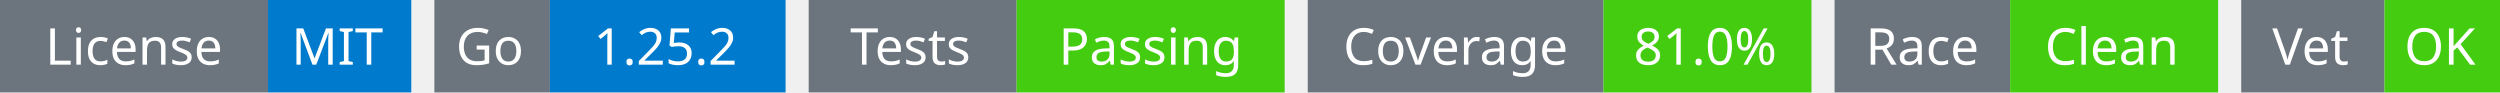
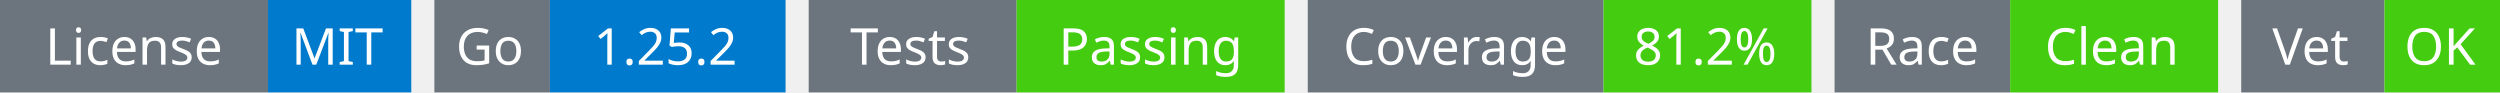
<svg xmlns="http://www.w3.org/2000/svg" width="541" height="20" viewBox="0 0 541 20">
  <g transform="translate(0, 0)">
    <rect x="0" y="0" width="58" height="20" fill="#6c757d" />
    <rect x="58" y="0" width="31" height="20" fill="#007acc" />
    <text x="29" y="14" text-anchor="middle" font-family="sans-serif" font-size="11" fill="white">License</text>
    <text x="73" y="14" text-anchor="middle" font-family="sans-serif" font-size="11" fill="white">MIT</text>
  </g>
  <g transform="translate(94, 0)">
    <rect x="0" y="0" width="25" height="20" fill="#6c757d" />
    <rect x="25" y="0" width="51" height="20" fill="#007acc" />
    <text x="12" y="14" text-anchor="middle" font-family="sans-serif" font-size="11" fill="white">Go</text>
    <text x="50" y="14" text-anchor="middle" font-family="sans-serif" font-size="11" fill="white">1.25.2</text>
  </g>
  <g transform="translate(175, 0)">
    <rect x="0" y="0" width="45" height="20" fill="#6c757d" />
    <rect x="45" y="0" width="58" height="20" fill="#4c1" />
    <text x="22" y="14" text-anchor="middle" font-family="sans-serif" font-size="11" fill="white">Tests</text>
    <text x="74" y="14" text-anchor="middle" font-family="sans-serif" font-size="11" fill="white">Passing</text>
  </g>
  <g transform="translate(283, 0)">
    <rect x="0" y="0" width="64" height="20" fill="#6c757d" />
    <rect x="64" y="0" width="45" height="20" fill="#4c1" />
    <text x="32" y="14" text-anchor="middle" font-family="sans-serif" font-size="11" fill="white">Coverage</text>
-     <text x="86" y="14" text-anchor="middle" font-family="sans-serif" font-size="11" fill="white">81.0%</text>
+     <text x="86" y="14" text-anchor="middle" font-family="sans-serif" font-size="11" fill="white">81.2%</text>
  </g>
  <g transform="translate(397, 0)">
    <rect x="0" y="0" width="38" height="20" fill="#6c757d" />
    <rect x="38" y="0" width="45" height="20" fill="#4c1" />
    <text x="19" y="14" text-anchor="middle" font-family="sans-serif" font-size="11" fill="white">Race</text>
    <text x="60" y="14" text-anchor="middle" font-family="sans-serif" font-size="11" fill="white">Clean</text>
  </g>
  <g transform="translate(485, 0)">
    <rect x="0" y="0" width="31" height="20" fill="#6c757d" />
    <rect x="31" y="0" width="25" height="20" fill="#4c1" />
    <text x="15" y="14" text-anchor="middle" font-family="sans-serif" font-size="11" fill="white">Vet</text>
    <text x="43" y="14" text-anchor="middle" font-family="sans-serif" font-size="11" fill="white">OK</text>
  </g>
</svg>
